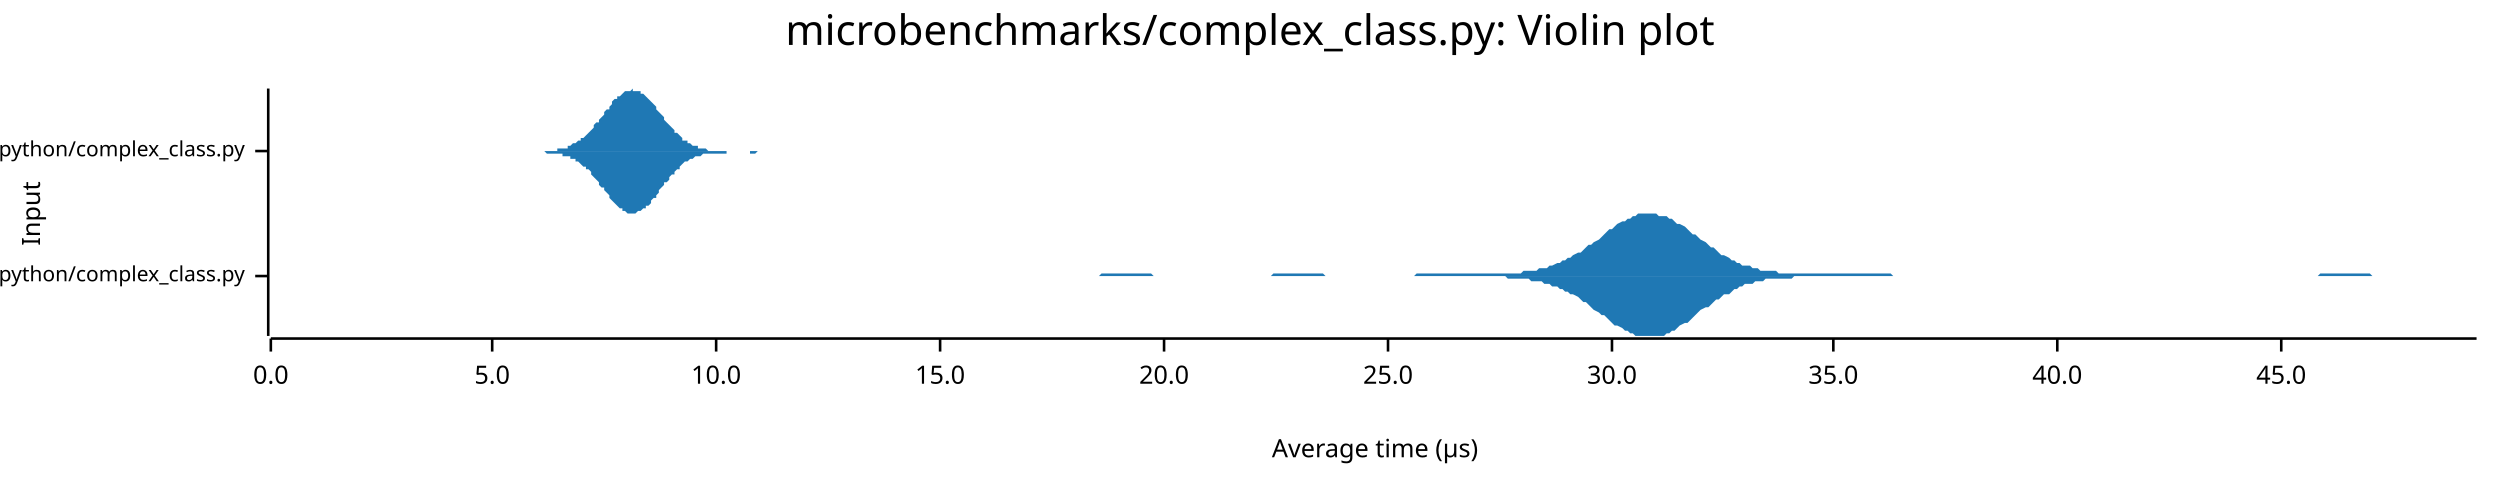
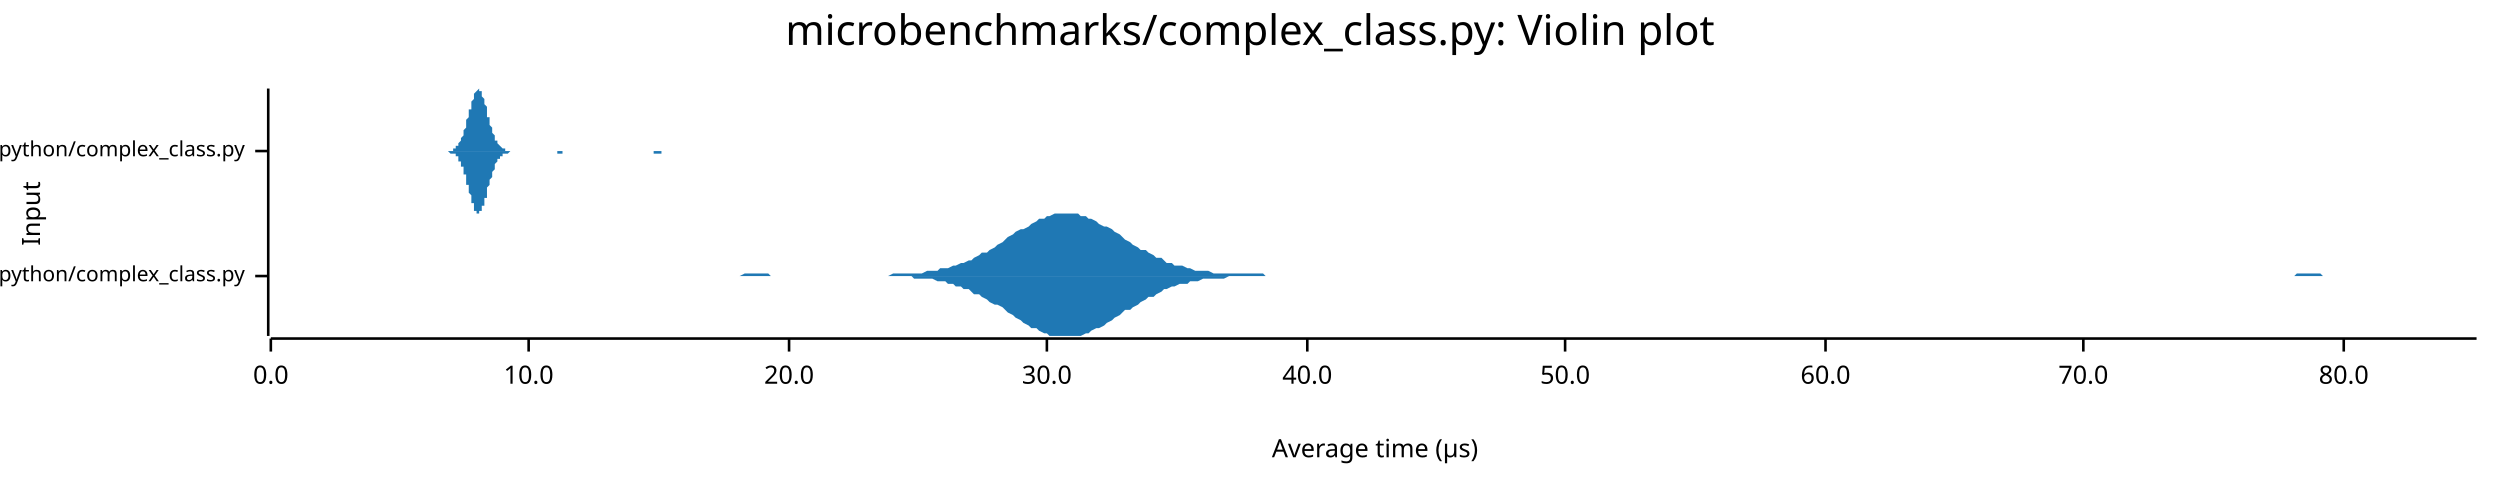
<svg xmlns="http://www.w3.org/2000/svg" width="960" height="186" viewBox="0 0 960 186">
  <text x="480" y="5" dy="0.76em" text-anchor="middle" font-family="sans-serif" font-size="16.129" opacity="1" fill="#000000">
microbenchmarks/complex_class.py: Violin plot
</text>
  <text x="8" y="82" dy="0.76em" text-anchor="middle" font-family="sans-serif" font-size="9.677" opacity="1" fill="#000000" transform="rotate(270, 8, 82)">
Input
</text>
  <text x="528" y="178" dy="-0.5ex" text-anchor="middle" font-family="sans-serif" font-size="9.677" opacity="1" fill="#000000">
Average time (µs)
</text>
  <polyline fill="none" opacity="1" stroke="#000000" stroke-width="1" points="103,34 103,129 " />
  <text x="94" y="106" dy="0.5ex" text-anchor="end" font-family="sans-serif" font-size="8.065" opacity="1" fill="#000000">
microbenchmarks/rustpython/complex_class.py
</text>
  <polyline fill="none" opacity="1" stroke="#000000" stroke-width="1" points="98,106 103,106 " />
  <text x="94" y="58" dy="0.5ex" text-anchor="end" font-family="sans-serif" font-size="8.065" opacity="1" fill="#000000">
microbenchmarks/cpython/complex_class.py
</text>
  <polyline fill="none" opacity="1" stroke="#000000" stroke-width="1" points="98,58 103,58 " />
  <polyline fill="none" opacity="1" stroke="#000000" stroke-width="1" points="104,130 951,130 " />
  <text x="104" y="140" dy="0.76em" text-anchor="middle" font-family="sans-serif" font-size="9.677" opacity="1" fill="#000000">
0.0
</text>
  <polyline fill="none" opacity="1" stroke="#000000" stroke-width="1" points="104,130 104,135 " />
-   <text x="189" y="140" dy="0.76em" text-anchor="middle" font-family="sans-serif" font-size="9.677" opacity="1" fill="#000000">
- 5.0
- </text>
-   <polyline fill="none" opacity="1" stroke="#000000" stroke-width="1" points="189,130 189,135 " />
-   <text x="275" y="140" dy="0.76em" text-anchor="middle" font-family="sans-serif" font-size="9.677" opacity="1" fill="#000000">
+   <text x="203" y="140" dy="0.76em" text-anchor="middle" font-family="sans-serif" font-size="9.677" opacity="1" fill="#000000">
10.0
</text>
-   <polyline fill="none" opacity="1" stroke="#000000" stroke-width="1" points="275,130 275,135 " />
-   <text x="361" y="140" dy="0.76em" text-anchor="middle" font-family="sans-serif" font-size="9.677" opacity="1" fill="#000000">
- 15.0
- </text>
-   <polyline fill="none" opacity="1" stroke="#000000" stroke-width="1" points="361,130 361,135 " />
-   <text x="447" y="140" dy="0.76em" text-anchor="middle" font-family="sans-serif" font-size="9.677" opacity="1" fill="#000000">
+   <polyline fill="none" opacity="1" stroke="#000000" stroke-width="1" points="203,130 203,135 " />
+   <text x="303" y="140" dy="0.76em" text-anchor="middle" font-family="sans-serif" font-size="9.677" opacity="1" fill="#000000">
20.0
</text>
-   <polyline fill="none" opacity="1" stroke="#000000" stroke-width="1" points="447,130 447,135 " />
-   <text x="533" y="140" dy="0.76em" text-anchor="middle" font-family="sans-serif" font-size="9.677" opacity="1" fill="#000000">
- 25.0
- </text>
-   <polyline fill="none" opacity="1" stroke="#000000" stroke-width="1" points="533,130 533,135 " />
-   <text x="619" y="140" dy="0.76em" text-anchor="middle" font-family="sans-serif" font-size="9.677" opacity="1" fill="#000000">
+   <polyline fill="none" opacity="1" stroke="#000000" stroke-width="1" points="303,130 303,135 " />
+   <text x="402" y="140" dy="0.76em" text-anchor="middle" font-family="sans-serif" font-size="9.677" opacity="1" fill="#000000">
30.0
</text>
-   <polyline fill="none" opacity="1" stroke="#000000" stroke-width="1" points="619,130 619,135 " />
-   <text x="704" y="140" dy="0.76em" text-anchor="middle" font-family="sans-serif" font-size="9.677" opacity="1" fill="#000000">
- 35.0
- </text>
-   <polyline fill="none" opacity="1" stroke="#000000" stroke-width="1" points="704,130 704,135 " />
-   <text x="790" y="140" dy="0.76em" text-anchor="middle" font-family="sans-serif" font-size="9.677" opacity="1" fill="#000000">
+   <polyline fill="none" opacity="1" stroke="#000000" stroke-width="1" points="402,130 402,135 " />
+   <text x="502" y="140" dy="0.76em" text-anchor="middle" font-family="sans-serif" font-size="9.677" opacity="1" fill="#000000">
40.0
</text>
-   <polyline fill="none" opacity="1" stroke="#000000" stroke-width="1" points="790,130 790,135 " />
-   <text x="876" y="140" dy="0.76em" text-anchor="middle" font-family="sans-serif" font-size="9.677" opacity="1" fill="#000000">
- 45.0
+   <polyline fill="none" opacity="1" stroke="#000000" stroke-width="1" points="502,130 502,135 " />
+   <text x="601" y="140" dy="0.76em" text-anchor="middle" font-family="sans-serif" font-size="9.677" opacity="1" fill="#000000">
+ 50.0
</text>
-   <polyline fill="none" opacity="1" stroke="#000000" stroke-width="1" points="876,130 876,135 " />
-   <polygon opacity="1" fill="#1F78B4" points="382,106 384,106 385,106 386,106 387,106 388,106 389,106 390,106 392,106 393,106 394,106 395,106 396,106 397,106 398,106 400,106 401,106 402,106 403,106 404,106 405,106 406,106 407,106 409,106 410,106 411,106 412,106 413,106 414,106 415,106 417,106 418,106 419,106 420,106 421,106 422,106 423,105 425,105 426,105 427,105 428,105 429,105 430,105 431,105 433,105 434,105 435,105 436,105 437,105 438,105 439,105 440,105 442,105 443,106 444,106 445,106 446,106 447,106 448,106 450,106 451,106 452,106 453,106 454,106 455,106 456,106 458,106 459,106 460,106 461,106 462,106 463,106 464,106 466,106 467,106 468,106 469,106 470,106 471,106 472,106 474,106 475,106 476,106 477,106 478,106 479,106 480,106 481,106 483,106 484,106 485,106 486,106 487,106 488,106 489,105 491,105 492,105 493,105 494,105 495,105 496,105 497,105 499,105 500,105 501,105 502,105 503,105 504,105 505,105 507,105 508,105 509,106 510,106 511,106 512,106 513,106 514,106 516,106 517,106 518,106 519,106 520,106 521,106 522,106 524,106 525,106 526,106 527,106 528,106 529,106 530,106 532,106 533,106 534,106 535,106 536,106 537,106 538,106 540,106 541,106 542,106 543,106 544,105 545,105 546,105 547,105 549,105 550,105 551,105 552,105 553,105 554,105 555,105 557,105 558,105 559,105 560,105 561,105 562,105 563,105 565,105 566,105 567,105 568,105 569,105 570,105 571,105 573,105 574,105 575,105 576,105 577,105 578,105 579,105 581,105 582,105 583,105 584,105 585,104 586,104 587,104 588,104 590,104 591,103 592,103 593,103 594,103 595,102 596,102 598,101 599,101 600,100 601,100 602,99 603,99 604,98 606,97 607,97 608,96 609,95 610,94 611,94 612,93 614,92 615,91 616,90 617,89 618,88 619,88 620,87 621,86 623,85 624,85 625,84 626,84 627,83 628,83 629,82 631,82 632,82 633,82 634,82 635,82 636,82 637,83 639,83 640,83 641,84 642,84 643,85 644,86 645,86 647,87 648,88 649,89 650,90 651,90 652,91 653,92 655,93 656,94 657,95 658,95 659,96 660,97 661,98 662,98 664,99 665,100 666,100 667,101 668,101 669,102 670,102 672,102 673,103 674,103 675,103 676,104 677,104 678,104 680,104 681,104 682,104 683,105 684,105 685,105 686,105 688,105 689,105 690,105 691,105 692,105 693,105 694,105 695,105 697,105 698,105 699,105 700,105 701,105 702,105 703,105 705,105 706,105 707,105 708,105 709,105 710,105 711,105 713,105 714,105 715,105 716,105 717,105 718,105 719,105 721,105 722,105 723,105 724,105 725,105 726,105 727,106 729,106 730,106 731,106 732,106 733,106 734,106 735,106 736,106 738,106 739,106 740,106 741,106 742,106 743,106 744,106 746,106 747,106 748,106 749,106 750,106 751,106 752,106 754,106 755,106 756,106 757,106 758,106 759,106 760,106 762,106 763,106 764,106 765,106 766,106 767,106 768,106 769,106 771,106 772,106 773,106 774,106 775,106 776,106 777,106 779,106 780,106 781,106 782,106 783,106 784,106 785,106 787,106 788,106 789,106 790,106 791,106 792,106 793,106 795,106 796,106 797,106 798,106 799,106 800,106 801,106 803,106 804,106 805,106 806,106 807,106 808,106 809,106 810,106 812,106 813,106 814,106 815,106 816,106 817,106 818,106 820,106 821,106 822,106 823,106 824,106 825,106 826,106 828,106 829,106 830,106 831,106 832,106 833,106 834,106 836,106 837,106 838,106 839,106 840,106 841,106 842,106 843,106 845,106 846,106 847,106 848,106 849,106 850,106 851,106 853,106 854,106 855,106 856,106 857,106 858,106 859,106 861,106 862,106 863,106 864,106 865,106 866,106 867,106 869,106 870,106 871,106 872,106 873,106 874,106 875,106 877,106 878,106 879,106 880,106 881,106 882,106 883,106 884,106 886,106 887,106 888,106 889,106 890,106 891,105 892,105 894,105 895,105 896,105 897,105 898,105 899,105 900,105 902,105 903,105 904,105 905,105 906,105 907,105 908,105 910,105 911,106 912,106 913,106 914,106 915,106 916,106 917,106 919,106 920,106 921,106 922,106 923,106 924,106 925,106 927,106 928,106 929,106 930,106 931,106 932,106 933,106 935,106 936,106 937,106 938,106 939,106 940,106 941,106 943,106 944,106 945,106 946,106 947,106 948,106 949,106 951,106 951,106 382,106 " />
-   <polygon opacity="1" fill="#1F78B4" points="382,106 384,106 385,106 386,106 387,106 388,106 389,106 390,106 392,106 393,106 394,106 395,106 396,106 397,106 398,106 400,106 401,106 402,106 403,106 404,106 405,106 406,106 407,106 409,106 410,106 411,106 412,106 413,106 414,106 415,106 417,106 418,106 419,106 420,106 421,106 422,106 423,106 425,106 426,106 427,106 428,106 429,106 430,106 431,106 433,106 434,106 435,106 436,106 437,106 438,106 439,106 440,106 442,106 443,106 444,106 445,106 446,106 447,106 448,106 450,106 451,106 452,106 453,106 454,106 455,106 456,106 458,106 459,106 460,106 461,106 462,106 463,106 464,106 466,106 467,106 468,106 469,106 470,106 471,106 472,106 474,106 475,106 476,106 477,106 478,106 479,106 480,106 481,106 483,106 484,106 485,106 486,106 487,106 488,106 489,106 491,106 492,106 493,106 494,106 495,106 496,106 497,106 499,106 500,106 501,106 502,106 503,106 504,106 505,106 507,106 508,106 509,106 510,106 511,106 512,106 513,106 514,106 516,106 517,106 518,106 519,106 520,106 521,106 522,106 524,106 525,106 526,106 527,106 528,106 529,106 530,106 532,106 533,106 534,106 535,106 536,106 537,106 538,106 540,106 541,106 542,106 543,106 544,106 545,106 546,106 547,106 549,106 550,106 551,106 552,106 553,106 554,106 555,106 557,106 558,106 559,106 560,106 561,106 562,106 563,106 565,106 566,106 567,106 568,106 569,106 570,106 571,106 573,106 574,106 575,106 576,106 577,106 578,106 579,107 581,107 582,107 583,107 584,107 585,107 586,107 587,107 588,108 590,108 591,108 592,108 593,109 594,109 595,109 596,110 598,110 599,111 600,111 601,112 602,112 603,113 604,113 606,114 607,115 608,116 609,116 610,117 611,118 612,119 614,120 615,121 616,121 617,122 618,123 619,124 620,125 621,125 623,126 624,127 625,127 626,128 627,128 628,129 629,129 631,129 632,129 633,129 634,129 635,129 636,129 637,129 639,129 640,128 641,128 642,127 643,127 644,126 645,125 647,124 648,124 649,123 650,122 651,121 652,120 653,119 655,118 656,118 657,117 658,116 659,115 660,115 661,114 662,113 664,113 665,112 666,111 667,111 668,110 669,110 670,109 672,109 673,109 674,108 675,108 676,108 677,108 678,107 680,107 681,107 682,107 683,107 684,107 685,107 686,107 688,107 689,106 690,106 691,106 692,106 693,106 694,106 695,106 697,106 698,106 699,106 700,106 701,106 702,106 703,106 705,106 706,106 707,106 708,106 709,106 710,106 711,106 713,106 714,106 715,106 716,106 717,106 718,106 719,106 721,106 722,106 723,106 724,106 725,106 726,106 727,106 729,106 730,106 731,106 732,106 733,106 734,106 735,106 736,106 738,106 739,106 740,106 741,106 742,106 743,106 744,106 746,106 747,106 748,106 749,106 750,106 751,106 752,106 754,106 755,106 756,106 757,106 758,106 759,106 760,106 762,106 763,106 764,106 765,106 766,106 767,106 768,106 769,106 771,106 772,106 773,106 774,106 775,106 776,106 777,106 779,106 780,106 781,106 782,106 783,106 784,106 785,106 787,106 788,106 789,106 790,106 791,106 792,106 793,106 795,106 796,106 797,106 798,106 799,106 800,106 801,106 803,106 804,106 805,106 806,106 807,106 808,106 809,106 810,106 812,106 813,106 814,106 815,106 816,106 817,106 818,106 820,106 821,106 822,106 823,106 824,106 825,106 826,106 828,106 829,106 830,106 831,106 832,106 833,106 834,106 836,106 837,106 838,106 839,106 840,106 841,106 842,106 843,106 845,106 846,106 847,106 848,106 849,106 850,106 851,106 853,106 854,106 855,106 856,106 857,106 858,106 859,106 861,106 862,106 863,106 864,106 865,106 866,106 867,106 869,106 870,106 871,106 872,106 873,106 874,106 875,106 877,106 878,106 879,106 880,106 881,106 882,106 883,106 884,106 886,106 887,106 888,106 889,106 890,106 891,106 892,106 894,106 895,106 896,106 897,106 898,106 899,106 900,106 902,106 903,106 904,106 905,106 906,106 907,106 908,106 910,106 911,106 912,106 913,106 914,106 915,106 916,106 917,106 919,106 920,106 921,106 922,106 923,106 924,106 925,106 927,106 928,106 929,106 930,106 931,106 932,106 933,106 935,106 936,106 937,106 938,106 939,106 940,106 941,106 943,106 944,106 945,106 946,106 947,106 948,106 949,106 951,106 951,106 382,106 " />
-   <polygon opacity="1" fill="#1F78B4" points="201,58 202,58 203,58 203,58 204,58 205,58 205,58 206,58 207,58 207,58 208,58 209,58 209,58 210,58 210,58 211,58 212,58 212,58 213,58 214,58 214,57 215,57 216,57 216,57 217,57 218,57 218,56 219,56 219,56 220,55 221,55 221,55 222,54 223,54 223,53 224,53 225,52 225,52 226,51 227,50 227,50 228,49 228,48 229,47 230,47 230,46 231,45 232,44 232,43 233,42 234,42 234,41 235,40 235,39 236,38 237,38 237,37 238,37 239,36 239,36 240,35 241,35 241,35 242,35 243,34 243,35 244,35 244,35 245,35 246,35 246,36 247,36 248,37 248,37 249,38 250,39 250,39 251,40 252,41 252,42 253,43 253,43 254,44 255,45 255,46 256,47 257,48 257,48 258,49 259,50 259,51 260,51 261,52 261,52 262,53 262,54 263,54 264,54 264,55 265,55 266,56 266,56 267,56 268,56 268,57 269,57 270,57 270,57 271,57 271,57 272,58 273,58 273,58 274,58 275,58 275,58 276,58 277,58 277,58 278,58 279,58 279,58 280,58 280,58 281,58 282,58 282,58 283,58 284,58 284,58 285,58 286,58 286,58 287,58 288,58 288,58 289,58 289,58 290,58 291,58 291,58 292,58 293,58 293,58 294,58 295,58 295,58 296,58 297,58 297,58 298,58 298,58 299,58 300,58 300,58 301,58 302,58 302,58 303,58 304,58 304,58 305,58 306,58 306,58 307,58 307,58 308,58 309,58 309,58 310,58 311,58 311,58 312,58 313,58 313,58 314,58 315,58 315,58 316,58 316,58 317,58 318,58 318,58 319,58 320,58 320,58 321,58 322,58 322,58 323,58 323,58 324,58 325,58 325,58 326,58 327,58 327,58 328,58 329,58 329,58 330,58 331,58 331,58 332,58 332,58 333,58 334,58 334,58 335,58 336,58 336,58 337,58 338,58 338,58 339,58 340,58 340,58 341,58 341,58 342,58 343,58 343,58 344,58 345,58 345,58 346,58 347,58 347,58 348,58 349,58 349,58 350,58 350,58 351,58 352,58 352,58 353,58 354,58 354,58 355,58 356,58 356,58 357,58 358,58 358,58 359,58 359,58 360,58 361,58 361,58 362,58 363,58 363,58 364,58 365,58 365,58 366,58 367,58 367,58 368,58 368,58 369,58 370,58 370,58 371,58 372,58 372,58 373,58 374,58 374,58 375,58 376,58 376,58 377,58 377,58 378,58 379,58 379,58 380,58 381,58 381,58 382,58 383,58 383,58 384,58 385,58 385,58 386,58 386,58 387,58 388,58 388,58 389,58 390,58 390,58 391,58 392,58 392,58 393,58 394,58 394,58 395,58 395,58 396,58 397,58 397,58 398,58 399,58 399,58 400,58 401,58 401,58 402,58 403,58 403,58 404,58 404,58 405,58 406,58 406,58 407,58 408,58 408,58 409,58 410,58 410,58 411,58 411,58 412,58 413,58 413,58 414,58 415,58 415,58 416,58 417,58 417,58 418,58 419,58 419,58 420,58 420,58 421,58 422,58 422,58 423,58 424,58 424,58 425,58 426,58 426,58 427,58 428,58 428,58 429,58 429,58 430,58 431,58 431,58 432,58 433,58 433,58 434,58 435,58 435,58 436,58 437,58 437,58 438,58 438,58 439,58 440,58 440,58 441,58 442,58 442,58 443,58 444,58 444,58 445,58 446,58 446,58 447,58 447,58 448,58 449,58 449,58 450,58 451,58 451,58 452,58 453,58 453,58 454,58 455,58 455,58 456,58 456,58 457,58 458,58 458,58 459,58 460,58 460,58 461,58 462,58 462,58 463,58 464,58 464,58 465,58 465,58 466,58 467,58 467,58 468,58 469,58 469,58 470,58 471,58 471,58 472,58 473,58 473,58 474,58 474,58 475,58 476,58 476,58 477,58 478,58 478,58 479,58 480,58 480,58 481,58 482,58 482,58 483,58 483,58 484,58 485,58 485,58 486,58 487,58 487,58 488,58 489,58 489,58 490,58 491,58 491,58 492,58 492,58 493,58 494,58 494,58 495,58 496,58 496,58 497,58 498,58 498,58 499,58 499,58 500,58 501,58 501,58 502,58 503,58 503,58 504,58 505,58 505,58 506,58 507,58 507,58 508,58 508,58 509,58 510,58 510,58 511,58 512,58 512,58 513,58 514,58 514,58 515,58 516,58 516,58 517,58 517,58 518,58 519,58 519,58 520,58 521,58 521,58 522,58 522,58 201,58 " />
-   <polygon opacity="1" fill="#1F78B4" points="201,58 202,58 203,58 203,58 204,58 205,58 205,58 206,58 207,58 207,58 208,58 209,58 209,58 210,59 210,59 211,59 212,59 212,59 213,59 214,59 214,59 215,59 216,59 216,60 217,60 218,60 218,60 219,60 219,61 220,61 221,61 221,62 222,62 223,63 223,63 224,64 225,64 225,65 226,65 227,66 227,67 228,68 228,68 229,69 230,70 230,71 231,72 232,72 232,73 233,74 234,75 234,76 235,77 235,77 236,78 237,79 237,79 238,80 239,80 239,81 240,81 241,82 241,82 242,82 243,82 243,82 244,82 244,82 245,81 246,81 246,81 247,80 248,80 248,79 249,79 250,78 250,77 251,76 252,76 252,75 253,74 253,73 254,72 255,71 255,70 256,70 257,69 257,68 258,67 259,67 259,66 260,65 261,65 261,64 262,63 262,63 263,62 264,62 264,62 265,61 266,61 266,61 267,60 268,60 268,60 269,60 270,59 270,59 271,59 271,59 272,59 273,59 273,59 274,59 275,59 275,59 276,59 277,59 277,59 278,59 279,59 279,58 280,58 280,58 281,58 282,58 282,58 283,58 284,58 284,58 285,58 286,58 286,58 287,58 288,58 288,59 289,59 289,59 290,59 291,58 291,58 292,58 293,58 293,58 294,58 295,58 295,58 296,58 297,58 297,58 298,58 298,58 299,58 300,58 300,58 301,58 302,58 302,58 303,58 304,58 304,58 305,58 306,58 306,58 307,58 307,58 308,58 309,58 309,58 310,58 311,58 311,58 312,58 313,58 313,58 314,58 315,58 315,58 316,58 316,58 317,58 318,58 318,58 319,58 320,58 320,58 321,58 322,58 322,58 323,58 323,58 324,58 325,58 325,58 326,58 327,58 327,58 328,58 329,58 329,58 330,58 331,58 331,58 332,58 332,58 333,58 334,58 334,58 335,58 336,58 336,58 337,58 338,58 338,58 339,58 340,58 340,58 341,58 341,58 342,58 343,58 343,58 344,58 345,58 345,58 346,58 347,58 347,58 348,58 349,58 349,58 350,58 350,58 351,58 352,58 352,58 353,58 354,58 354,58 355,58 356,58 356,58 357,58 358,58 358,58 359,58 359,58 360,58 361,58 361,58 362,58 363,58 363,58 364,58 365,58 365,58 366,58 367,58 367,58 368,58 368,58 369,58 370,58 370,58 371,58 372,58 372,58 373,58 374,58 374,58 375,58 376,58 376,58 377,58 377,58 378,58 379,58 379,58 380,58 381,58 381,58 382,58 383,58 383,58 384,58 385,58 385,58 386,58 386,58 387,58 388,58 388,58 389,58 390,58 390,58 391,58 392,58 392,58 393,58 394,58 394,58 395,58 395,58 396,58 397,58 397,58 398,58 399,58 399,58 400,58 401,58 401,58 402,58 403,58 403,58 404,58 404,58 405,58 406,58 406,58 407,58 408,58 408,58 409,58 410,58 410,58 411,58 411,58 412,58 413,58 413,58 414,58 415,58 415,58 416,58 417,58 417,58 418,58 419,58 419,58 420,58 420,58 421,58 422,58 422,58 423,58 424,58 424,58 425,58 426,58 426,58 427,58 428,58 428,58 429,58 429,58 430,58 431,58 431,58 432,58 433,58 433,58 434,58 435,58 435,58 436,58 437,58 437,58 438,58 438,58 439,58 440,58 440,58 441,58 442,58 442,58 443,58 444,58 444,58 445,58 446,58 446,58 447,58 447,58 448,58 449,58 449,58 450,58 451,58 451,58 452,58 453,58 453,58 454,58 455,58 455,58 456,58 456,58 457,58 458,58 458,58 459,58 460,58 460,58 461,58 462,58 462,58 463,58 464,58 464,58 465,58 465,58 466,58 467,58 467,58 468,58 469,58 469,58 470,58 471,58 471,58 472,58 473,58 473,58 474,58 474,58 475,58 476,58 476,58 477,58 478,58 478,58 479,58 480,58 480,58 481,58 482,58 482,58 483,58 483,58 484,58 485,58 485,58 486,58 487,58 487,58 488,58 489,58 489,58 490,58 491,58 491,58 492,58 492,58 493,58 494,58 494,58 495,58 496,58 496,58 497,58 498,58 498,58 499,58 499,58 500,58 501,58 501,58 502,58 503,58 503,58 504,58 505,58 505,58 506,58 507,58 507,58 508,58 508,58 509,58 510,58 510,58 511,58 512,58 512,58 513,58 514,58 514,58 515,58 516,58 516,58 517,58 517,58 518,58 519,58 519,58 520,58 521,58 521,58 522,58 522,58 201,58 " />
+   <polyline fill="none" opacity="1" stroke="#000000" stroke-width="1" points="601,130 601,135 " />
+   <text x="701" y="140" dy="0.76em" text-anchor="middle" font-family="sans-serif" font-size="9.677" opacity="1" fill="#000000">
+ 60.0
+ </text>
+   <polyline fill="none" opacity="1" stroke="#000000" stroke-width="1" points="701,130 701,135 " />
+   <text x="800" y="140" dy="0.76em" text-anchor="middle" font-family="sans-serif" font-size="9.677" opacity="1" fill="#000000">
+ 70.0
+ </text>
+   <polyline fill="none" opacity="1" stroke="#000000" stroke-width="1" points="800,130 800,135 " />
+   <text x="900" y="140" dy="0.76em" text-anchor="middle" font-family="sans-serif" font-size="9.677" opacity="1" fill="#000000">
+ 80.0
+ </text>
+   <polyline fill="none" opacity="1" stroke="#000000" stroke-width="1" points="900,130 900,135 " />
+   <polygon opacity="1" fill="#1F78B4" points="226,106 228,106 229,106 231,106 232,106 234,106 235,106 237,106 238,106 239,106 241,106 242,106 244,106 245,106 247,106 248,106 250,106 251,106 253,106 254,106 255,106 257,106 258,106 260,106 261,106 263,106 264,106 266,106 267,106 269,106 270,106 271,106 273,106 274,106 276,106 277,106 279,106 280,106 282,106 283,106 284,106 286,105 287,105 289,105 290,105 292,105 293,105 295,105 296,106 298,106 299,106 300,106 302,106 303,106 305,106 306,106 308,106 309,106 311,106 312,106 313,106 315,106 316,106 318,106 319,106 321,106 322,106 324,106 325,106 327,106 328,106 329,106 331,106 332,106 334,106 335,106 337,106 338,106 340,106 341,106 343,105 344,105 345,105 347,105 348,105 350,105 351,105 353,105 354,105 356,104 357,104 358,104 360,104 361,103 363,103 364,103 366,102 367,102 369,101 370,101 372,100 373,100 374,99 376,98 377,97 379,97 380,96 382,95 383,94 385,93 386,92 387,91 389,90 390,89 392,88 393,88 395,87 396,86 398,85 399,84 401,84 402,83 403,83 405,82 406,82 408,82 409,82 411,82 412,82 414,82 415,83 417,83 418,84 419,84 421,85 422,86 424,87 425,87 427,88 428,89 430,90 431,91 432,92 434,93 435,94 437,95 438,96 440,96 441,97 443,98 444,99 446,99 447,100 448,101 450,101 451,102 453,102 454,102 456,103 457,103 459,104 460,104 462,104 463,104 464,104 466,105 467,105 469,105 470,105 472,105 473,105 475,105 476,105 477,105 479,105 480,105 482,105 483,105 485,105 486,106 488,106 489,106 491,106 492,106 493,106 495,106 496,106 498,106 499,106 501,106 502,106 504,106 505,106 506,106 508,106 509,106 511,106 512,106 514,106 515,106 517,106 518,106 520,106 521,106 522,106 524,106 525,106 527,106 528,106 530,106 531,106 533,106 534,106 536,106 537,106 538,106 540,106 541,106 543,106 544,106 546,106 547,106 549,106 550,106 551,106 553,106 554,106 556,106 557,106 559,106 560,106 562,106 563,106 565,106 566,106 567,106 569,106 570,106 572,106 573,106 575,106 576,106 578,106 579,106 580,106 582,106 583,106 585,106 586,106 588,106 589,106 591,106 592,106 594,106 595,106 596,106 598,106 599,106 601,106 602,106 604,106 605,106 607,106 608,106 610,106 611,106 612,106 614,106 615,106 617,106 618,106 620,106 621,106 623,106 624,106 625,106 627,106 628,106 630,106 631,106 633,106 634,106 636,106 637,106 639,106 640,106 641,106 643,106 644,106 646,106 647,106 649,106 650,106 652,106 653,106 654,106 656,106 657,106 659,106 660,106 662,106 663,106 665,106 666,106 668,106 669,106 670,106 672,106 673,106 675,106 676,106 678,106 679,106 681,106 682,106 684,106 685,106 686,106 688,106 689,106 691,106 692,106 694,106 695,106 697,106 698,106 699,106 701,106 702,106 704,106 705,106 707,106 708,106 710,106 711,106 713,106 714,106 715,106 717,106 718,106 720,106 721,106 723,106 724,106 726,106 727,106 728,106 730,106 731,106 733,106 734,106 736,106 737,106 739,106 740,106 742,106 743,106 744,106 746,106 747,106 749,106 750,106 752,106 753,106 755,106 756,106 758,106 759,106 760,106 762,106 763,106 765,106 766,106 768,106 769,106 771,106 772,106 773,106 775,106 776,106 778,106 779,106 781,106 782,106 784,106 785,106 787,106 788,106 789,106 791,106 792,106 794,106 795,106 797,106 798,106 800,106 801,106 802,106 804,106 805,106 807,106 808,106 810,106 811,106 813,106 814,106 816,106 817,106 818,106 820,106 821,106 823,106 824,106 826,106 827,106 829,106 830,106 832,106 833,106 834,106 836,106 837,106 839,106 840,106 842,106 843,106 845,106 846,106 847,106 849,106 850,106 852,106 853,106 855,106 856,106 858,106 859,106 861,106 862,106 863,106 865,106 866,106 868,106 869,106 871,106 872,106 874,106 875,106 876,106 878,106 879,106 881,106 882,105 884,105 885,105 887,105 888,105 890,105 891,105 892,106 894,106 895,106 897,106 898,106 900,106 901,106 903,106 904,106 906,106 907,106 908,106 910,106 911,106 913,106 914,106 916,106 917,106 919,106 920,106 921,106 923,106 924,106 926,106 927,106 929,106 930,106 932,106 933,106 935,106 936,106 937,106 939,106 940,106 942,106 943,106 945,106 946,106 948,106 949,106 951,106 951,106 226,106 " />
+   <polygon opacity="1" fill="#1F78B4" points="226,106 228,106 229,106 231,106 232,106 234,106 235,106 237,106 238,106 239,106 241,106 242,106 244,106 245,106 247,106 248,106 250,106 251,106 253,106 254,106 255,106 257,106 258,106 260,106 261,106 263,106 264,106 266,106 267,106 269,106 270,106 271,106 273,106 274,106 276,106 277,106 279,106 280,106 282,106 283,106 284,106 286,106 287,106 289,106 290,106 292,106 293,106 295,106 296,106 298,106 299,106 300,106 302,106 303,106 305,106 306,106 308,106 309,106 311,106 312,106 313,106 315,106 316,106 318,106 319,106 321,106 322,106 324,106 325,106 327,106 328,106 329,106 331,106 332,106 334,106 335,106 337,106 338,106 340,106 341,106 343,106 344,106 345,106 347,106 348,106 350,106 351,107 353,107 354,107 356,107 357,107 358,107 360,108 361,108 363,108 364,109 366,109 367,110 369,110 370,111 372,111 373,112 374,113 376,113 377,114 379,115 380,116 382,117 383,117 385,118 386,119 387,120 389,121 390,122 392,123 393,124 395,125 396,126 398,126 399,127 401,128 402,128 403,129 405,129 406,129 408,129 409,129 411,129 412,129 414,129 415,129 417,128 418,128 419,127 421,126 422,126 424,125 425,124 427,123 428,122 430,121 431,120 432,119 434,119 435,118 437,117 438,116 440,115 441,114 443,114 444,113 446,112 447,111 448,111 450,110 451,110 453,109 454,109 456,109 457,108 459,108 460,108 462,107 463,107 464,107 466,107 467,107 469,107 470,107 472,106 473,106 475,106 476,106 477,106 479,106 480,106 482,106 483,106 485,106 486,106 488,106 489,106 491,106 492,106 493,106 495,106 496,106 498,106 499,106 501,106 502,106 504,106 505,106 506,106 508,106 509,106 511,106 512,106 514,106 515,106 517,106 518,106 520,106 521,106 522,106 524,106 525,106 527,106 528,106 530,106 531,106 533,106 534,106 536,106 537,106 538,106 540,106 541,106 543,106 544,106 546,106 547,106 549,106 550,106 551,106 553,106 554,106 556,106 557,106 559,106 560,106 562,106 563,106 565,106 566,106 567,106 569,106 570,106 572,106 573,106 575,106 576,106 578,106 579,106 580,106 582,106 583,106 585,106 586,106 588,106 589,106 591,106 592,106 594,106 595,106 596,106 598,106 599,106 601,106 602,106 604,106 605,106 607,106 608,106 610,106 611,106 612,106 614,106 615,106 617,106 618,106 620,106 621,106 623,106 624,106 625,106 627,106 628,106 630,106 631,106 633,106 634,106 636,106 637,106 639,106 640,106 641,106 643,106 644,106 646,106 647,106 649,106 650,106 652,106 653,106 654,106 656,106 657,106 659,106 660,106 662,106 663,106 665,106 666,106 668,106 669,106 670,106 672,106 673,106 675,106 676,106 678,106 679,106 681,106 682,106 684,106 685,106 686,106 688,106 689,106 691,106 692,106 694,106 695,106 697,106 698,106 699,106 701,106 702,106 704,106 705,106 707,106 708,106 710,106 711,106 713,106 714,106 715,106 717,106 718,106 720,106 721,106 723,106 724,106 726,106 727,106 728,106 730,106 731,106 733,106 734,106 736,106 737,106 739,106 740,106 742,106 743,106 744,106 746,106 747,106 749,106 750,106 752,106 753,106 755,106 756,106 758,106 759,106 760,106 762,106 763,106 765,106 766,106 768,106 769,106 771,106 772,106 773,106 775,106 776,106 778,106 779,106 781,106 782,106 784,106 785,106 787,106 788,106 789,106 791,106 792,106 794,106 795,106 797,106 798,106 800,106 801,106 802,106 804,106 805,106 807,106 808,106 810,106 811,106 813,106 814,106 816,106 817,106 818,106 820,106 821,106 823,106 824,106 826,106 827,106 829,106 830,106 832,106 833,106 834,106 836,106 837,106 839,106 840,106 842,106 843,106 845,106 846,106 847,106 849,106 850,106 852,106 853,106 855,106 856,106 858,106 859,106 861,106 862,106 863,106 865,106 866,106 868,106 869,106 871,106 872,106 874,106 875,106 876,106 878,106 879,106 881,106 882,106 884,106 885,106 887,106 888,106 890,106 891,106 892,106 894,106 895,106 897,106 898,106 900,106 901,106 903,106 904,106 906,106 907,106 908,106 910,106 911,106 913,106 914,106 916,106 917,106 919,106 920,106 921,106 923,106 924,106 926,106 927,106 929,106 930,106 932,106 933,106 935,106 936,106 937,106 939,106 940,106 942,106 943,106 945,106 946,106 948,106 949,106 951,106 951,106 226,106 " />
+   <polygon opacity="1" fill="#1F78B4" points="170,58 170,58 170,58 170,58 170,58 170,58 171,58 171,58 171,58 171,58 171,58 172,58 172,58 172,58 172,58 172,58 173,58 173,58 173,58 173,58 173,58 173,58 174,58 174,58 174,57 174,57 174,57 175,57 175,57 175,57 175,57 175,56 176,56 176,56 176,56 176,55 176,55 176,55 177,54 177,54 177,54 177,53 177,53 178,52 178,52 178,51 178,51 178,50 179,49 179,49 179,48 179,47 179,47 179,46 180,45 180,44 180,44 180,43 180,42 181,42 181,41 181,40 181,40 181,39 182,38 182,38 182,37 182,37 182,36 182,36 183,35 183,35 183,35 183,35 183,35 184,34 184,35 184,35 184,35 184,35 184,35 185,35 185,36 185,36 185,37 185,37 186,38 186,38 186,39 186,40 186,40 187,41 187,42 187,42 187,43 187,44 187,45 188,45 188,46 188,47 188,47 188,48 189,49 189,49 189,50 189,50 189,51 190,52 190,52 190,52 190,53 190,53 190,54 191,54 191,54 191,55 191,55 191,55 192,56 192,56 192,56 192,56 192,56 193,57 193,57 193,57 193,57 193,57 193,57 194,57 194,57 194,58 194,58 194,58 195,58 195,58 195,58 195,58 195,58 195,58 196,58 196,58 196,58 196,58 196,58 197,58 197,58 197,58 197,58 197,58 198,58 198,58 198,58 198,58 198,58 198,58 199,58 199,58 199,58 199,58 199,58 200,58 200,58 200,58 200,58 200,58 201,58 201,58 201,58 201,58 201,58 201,58 202,58 202,58 202,58 202,58 202,58 203,58 203,58 203,58 203,58 203,58 204,58 204,58 204,58 204,58 204,58 204,58 205,58 205,58 205,58 205,58 205,58 206,58 206,58 206,58 206,58 206,58 206,58 207,58 207,58 207,58 207,58 207,58 208,58 208,58 208,58 208,58 208,58 209,58 209,58 209,58 209,58 209,58 209,58 210,58 210,58 210,58 210,58 210,58 211,58 211,58 211,58 211,58 211,58 212,58 212,58 212,58 212,58 212,58 212,58 213,58 213,58 213,58 213,58 213,58 214,58 214,58 214,58 214,58 214,58 215,58 215,58 215,58 215,58 215,58 215,58 216,58 216,58 216,58 216,58 216,58 217,58 217,58 217,58 217,58 217,58 217,58 218,58 218,58 218,58 218,58 218,58 219,58 219,58 219,58 219,58 219,58 220,58 220,58 220,58 220,58 220,58 220,58 221,58 221,58 221,58 221,58 221,58 222,58 222,58 222,58 222,58 222,58 223,58 223,58 223,58 223,58 223,58 223,58 224,58 224,58 224,58 224,58 224,58 225,58 225,58 225,58 225,58 225,58 226,58 226,58 226,58 226,58 226,58 226,58 227,58 227,58 227,58 227,58 227,58 228,58 228,58 228,58 228,58 228,58 228,58 229,58 229,58 229,58 229,58 229,58 230,58 230,58 230,58 230,58 230,58 231,58 231,58 231,58 231,58 231,58 231,58 232,58 232,58 232,58 232,58 232,58 233,58 233,58 233,58 233,58 233,58 234,58 234,58 234,58 234,58 234,58 234,58 235,58 235,58 235,58 235,58 235,58 236,58 236,58 236,58 236,58 236,58 237,58 237,58 237,58 237,58 237,58 237,58 238,58 238,58 238,58 238,58 238,58 239,58 239,58 239,58 239,58 239,58 239,58 240,58 240,58 240,58 240,58 240,58 241,58 241,58 241,58 241,58 241,58 242,58 242,58 242,58 242,58 242,58 242,58 243,58 243,58 243,58 243,58 243,58 244,58 244,58 244,58 244,58 244,58 245,58 245,58 245,58 245,58 245,58 245,58 246,58 246,58 246,58 246,58 246,58 247,58 247,58 247,58 247,58 247,58 248,58 248,58 248,58 248,58 248,58 248,58 249,58 249,58 249,58 249,58 249,58 250,58 250,58 250,58 250,58 250,58 250,58 251,58 251,58 251,58 251,58 251,58 252,58 252,58 252,58 252,58 252,58 253,58 253,58 253,58 253,58 253,58 253,58 254,58 254,58 254,58 254,58 254,58 255,58 255,58 255,58 255,58 255,58 256,58 256,58 256,58 256,58 256,58 256,58 257,58 257,58 257,58 257,58 257,58 258,58 258,58 258,58 258,58 258,58 259,58 259,58 259,58 259,58 259,58 259,58 260,58 260,58 260,58 260,58 260,58 261,58 261,58 261,58 261,58 261,58 262,58 262,58 262,58 262,58 262,58 262,58 263,58 263,58 170,58 " />
+   <polygon opacity="1" fill="#1F78B4" points="170,58 170,58 170,58 170,58 170,58 170,58 171,58 171,58 171,58 171,58 171,58 172,58 172,58 172,58 172,58 172,58 173,59 173,59 173,59 173,59 173,59 173,59 174,59 174,59 174,59 174,59 174,59 175,59 175,60 175,60 175,60 175,60 176,60 176,61 176,61 176,61 176,61 176,62 177,62 177,63 177,63 177,63 177,64 178,64 178,65 178,65 178,66 178,67 179,67 179,68 179,68 179,69 179,70 179,71 180,71 180,72 180,73 180,73 180,74 181,75 181,76 181,76 181,77 181,78 182,78 182,79 182,79 182,80 182,80 182,81 183,81 183,81 183,82 183,82 183,82 184,82 184,82 184,82 184,82 184,82 184,81 185,81 185,81 185,80 185,80 185,79 186,79 186,78 186,78 186,77 186,76 187,76 187,75 187,74 187,73 187,73 187,72 188,71 188,71 188,70 188,69 188,69 189,68 189,67 189,67 189,66 189,66 190,65 190,64 190,64 190,64 190,63 190,63 191,62 191,62 191,62 191,61 191,61 192,61 192,61 192,60 192,60 192,60 193,60 193,60 193,60 193,59 193,59 193,59 194,59 194,59 194,59 194,59 194,59 195,59 195,59 195,59 195,59 195,59 195,59 196,58 196,58 196,58 196,58 196,58 197,58 197,58 197,58 197,58 197,58 198,58 198,58 198,58 198,58 198,58 198,58 199,58 199,58 199,58 199,58 199,58 200,58 200,58 200,58 200,58 200,58 201,58 201,58 201,58 201,58 201,58 201,58 202,58 202,58 202,58 202,58 202,58 203,58 203,58 203,58 203,58 203,58 204,58 204,58 204,58 204,58 204,58 204,58 205,58 205,58 205,58 205,58 205,58 206,58 206,58 206,58 206,58 206,58 206,58 207,58 207,58 207,58 207,58 207,58 208,58 208,58 208,58 208,58 208,58 209,58 209,58 209,58 209,58 209,58 209,58 210,58 210,58 210,58 210,58 210,58 211,58 211,58 211,58 211,58 211,58 212,58 212,58 212,58 212,58 212,58 212,58 213,58 213,58 213,58 213,58 213,58 214,58 214,59 214,59 214,59 214,59 215,59 215,59 215,59 215,59 215,59 215,59 216,59 216,59 216,59 216,59 216,58 217,58 217,58 217,58 217,58 217,58 217,58 218,58 218,58 218,58 218,58 218,58 219,58 219,58 219,58 219,58 219,58 220,58 220,58 220,58 220,58 220,58 220,58 221,58 221,58 221,58 221,58 221,58 222,58 222,58 222,58 222,58 222,58 223,58 223,58 223,58 223,58 223,58 223,58 224,58 224,58 224,58 224,58 224,58 225,58 225,58 225,58 225,58 225,58 226,58 226,58 226,58 226,58 226,58 226,58 227,58 227,58 227,58 227,58 227,58 228,58 228,58 228,58 228,58 228,58 228,58 229,58 229,58 229,58 229,58 229,58 230,58 230,58 230,58 230,58 230,58 231,58 231,58 231,58 231,58 231,58 231,58 232,58 232,58 232,58 232,58 232,58 233,58 233,58 233,58 233,58 233,58 234,58 234,58 234,58 234,58 234,58 234,58 235,58 235,58 235,58 235,58 235,58 236,58 236,58 236,58 236,58 236,58 237,58 237,58 237,58 237,58 237,58 237,58 238,58 238,58 238,58 238,58 238,58 239,58 239,58 239,58 239,58 239,58 239,58 240,58 240,58 240,58 240,58 240,58 241,58 241,58 241,58 241,58 241,58 242,58 242,58 242,58 242,58 242,58 242,58 243,58 243,58 243,58 243,58 243,58 244,58 244,58 244,58 244,58 244,58 245,58 245,58 245,58 245,58 245,58 245,58 246,58 246,58 246,58 246,58 246,58 247,58 247,58 247,58 247,58 247,58 248,58 248,58 248,58 248,58 248,58 248,58 249,58 249,58 249,58 249,58 249,58 250,58 250,58 250,58 250,58 250,58 250,58 251,58 251,58 251,58 251,58 251,59 252,59 252,59 252,59 252,59 252,59 253,59 253,59 253,59 253,59 253,59 253,59 254,59 254,59 254,59 254,58 254,58 255,58 255,58 255,58 255,58 255,58 256,58 256,58 256,58 256,58 256,58 256,58 257,58 257,58 257,58 257,58 257,58 258,58 258,58 258,58 258,58 258,58 259,58 259,58 259,58 259,58 259,58 259,58 260,58 260,58 260,58 260,58 260,58 261,58 261,58 261,58 261,58 261,58 262,58 262,58 262,58 262,58 262,58 262,58 263,58 263,58 170,58 " />
</svg>
